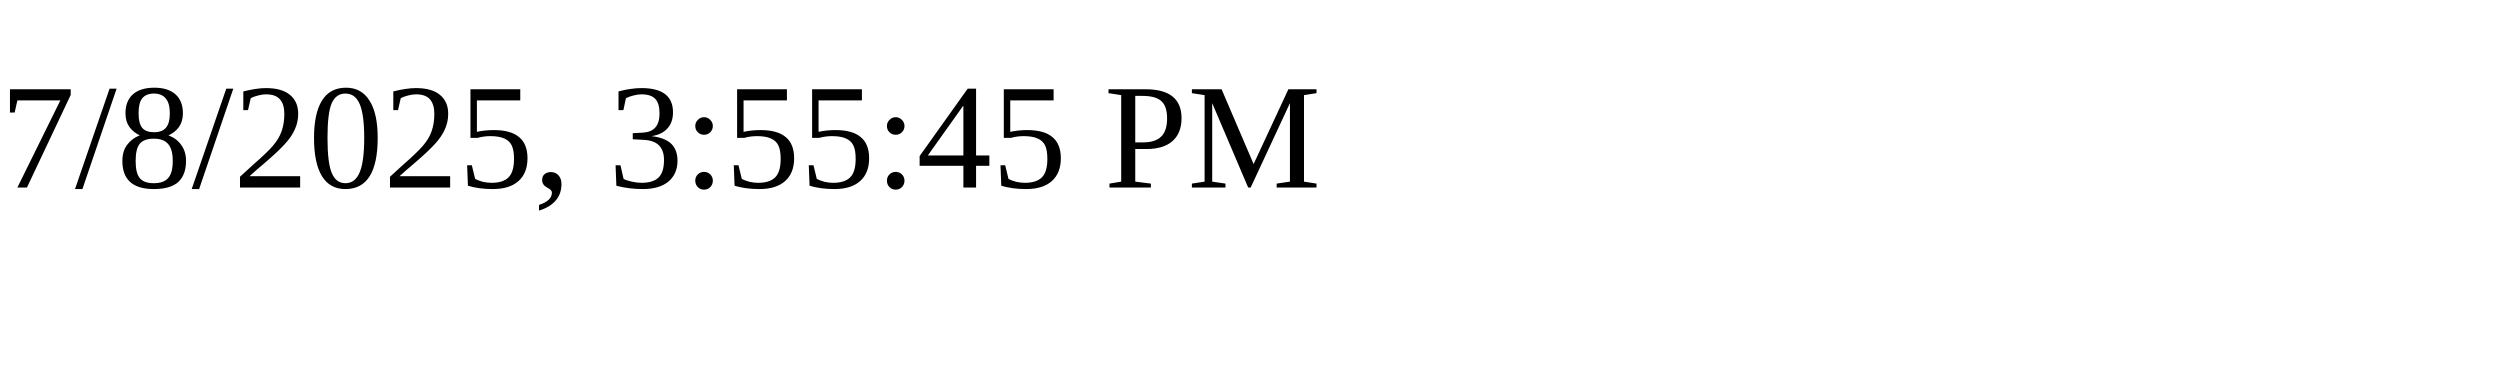
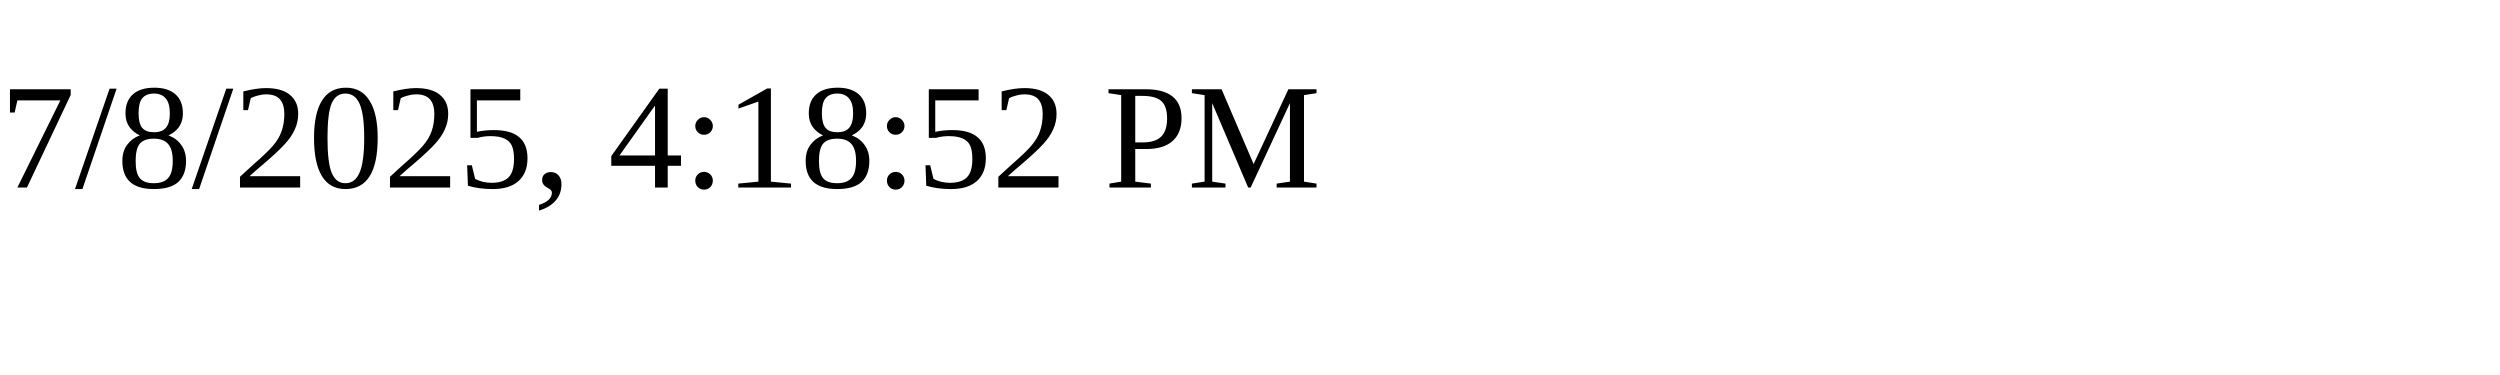
<svg xmlns="http://www.w3.org/2000/svg" height="30" width="200">
-   <text x="0" y="15">7/8/2025, 3:55:45 PM</text>
+   <text x="0" y="15">7/8/2025, 4:18:52 PM</text>
</svg>
